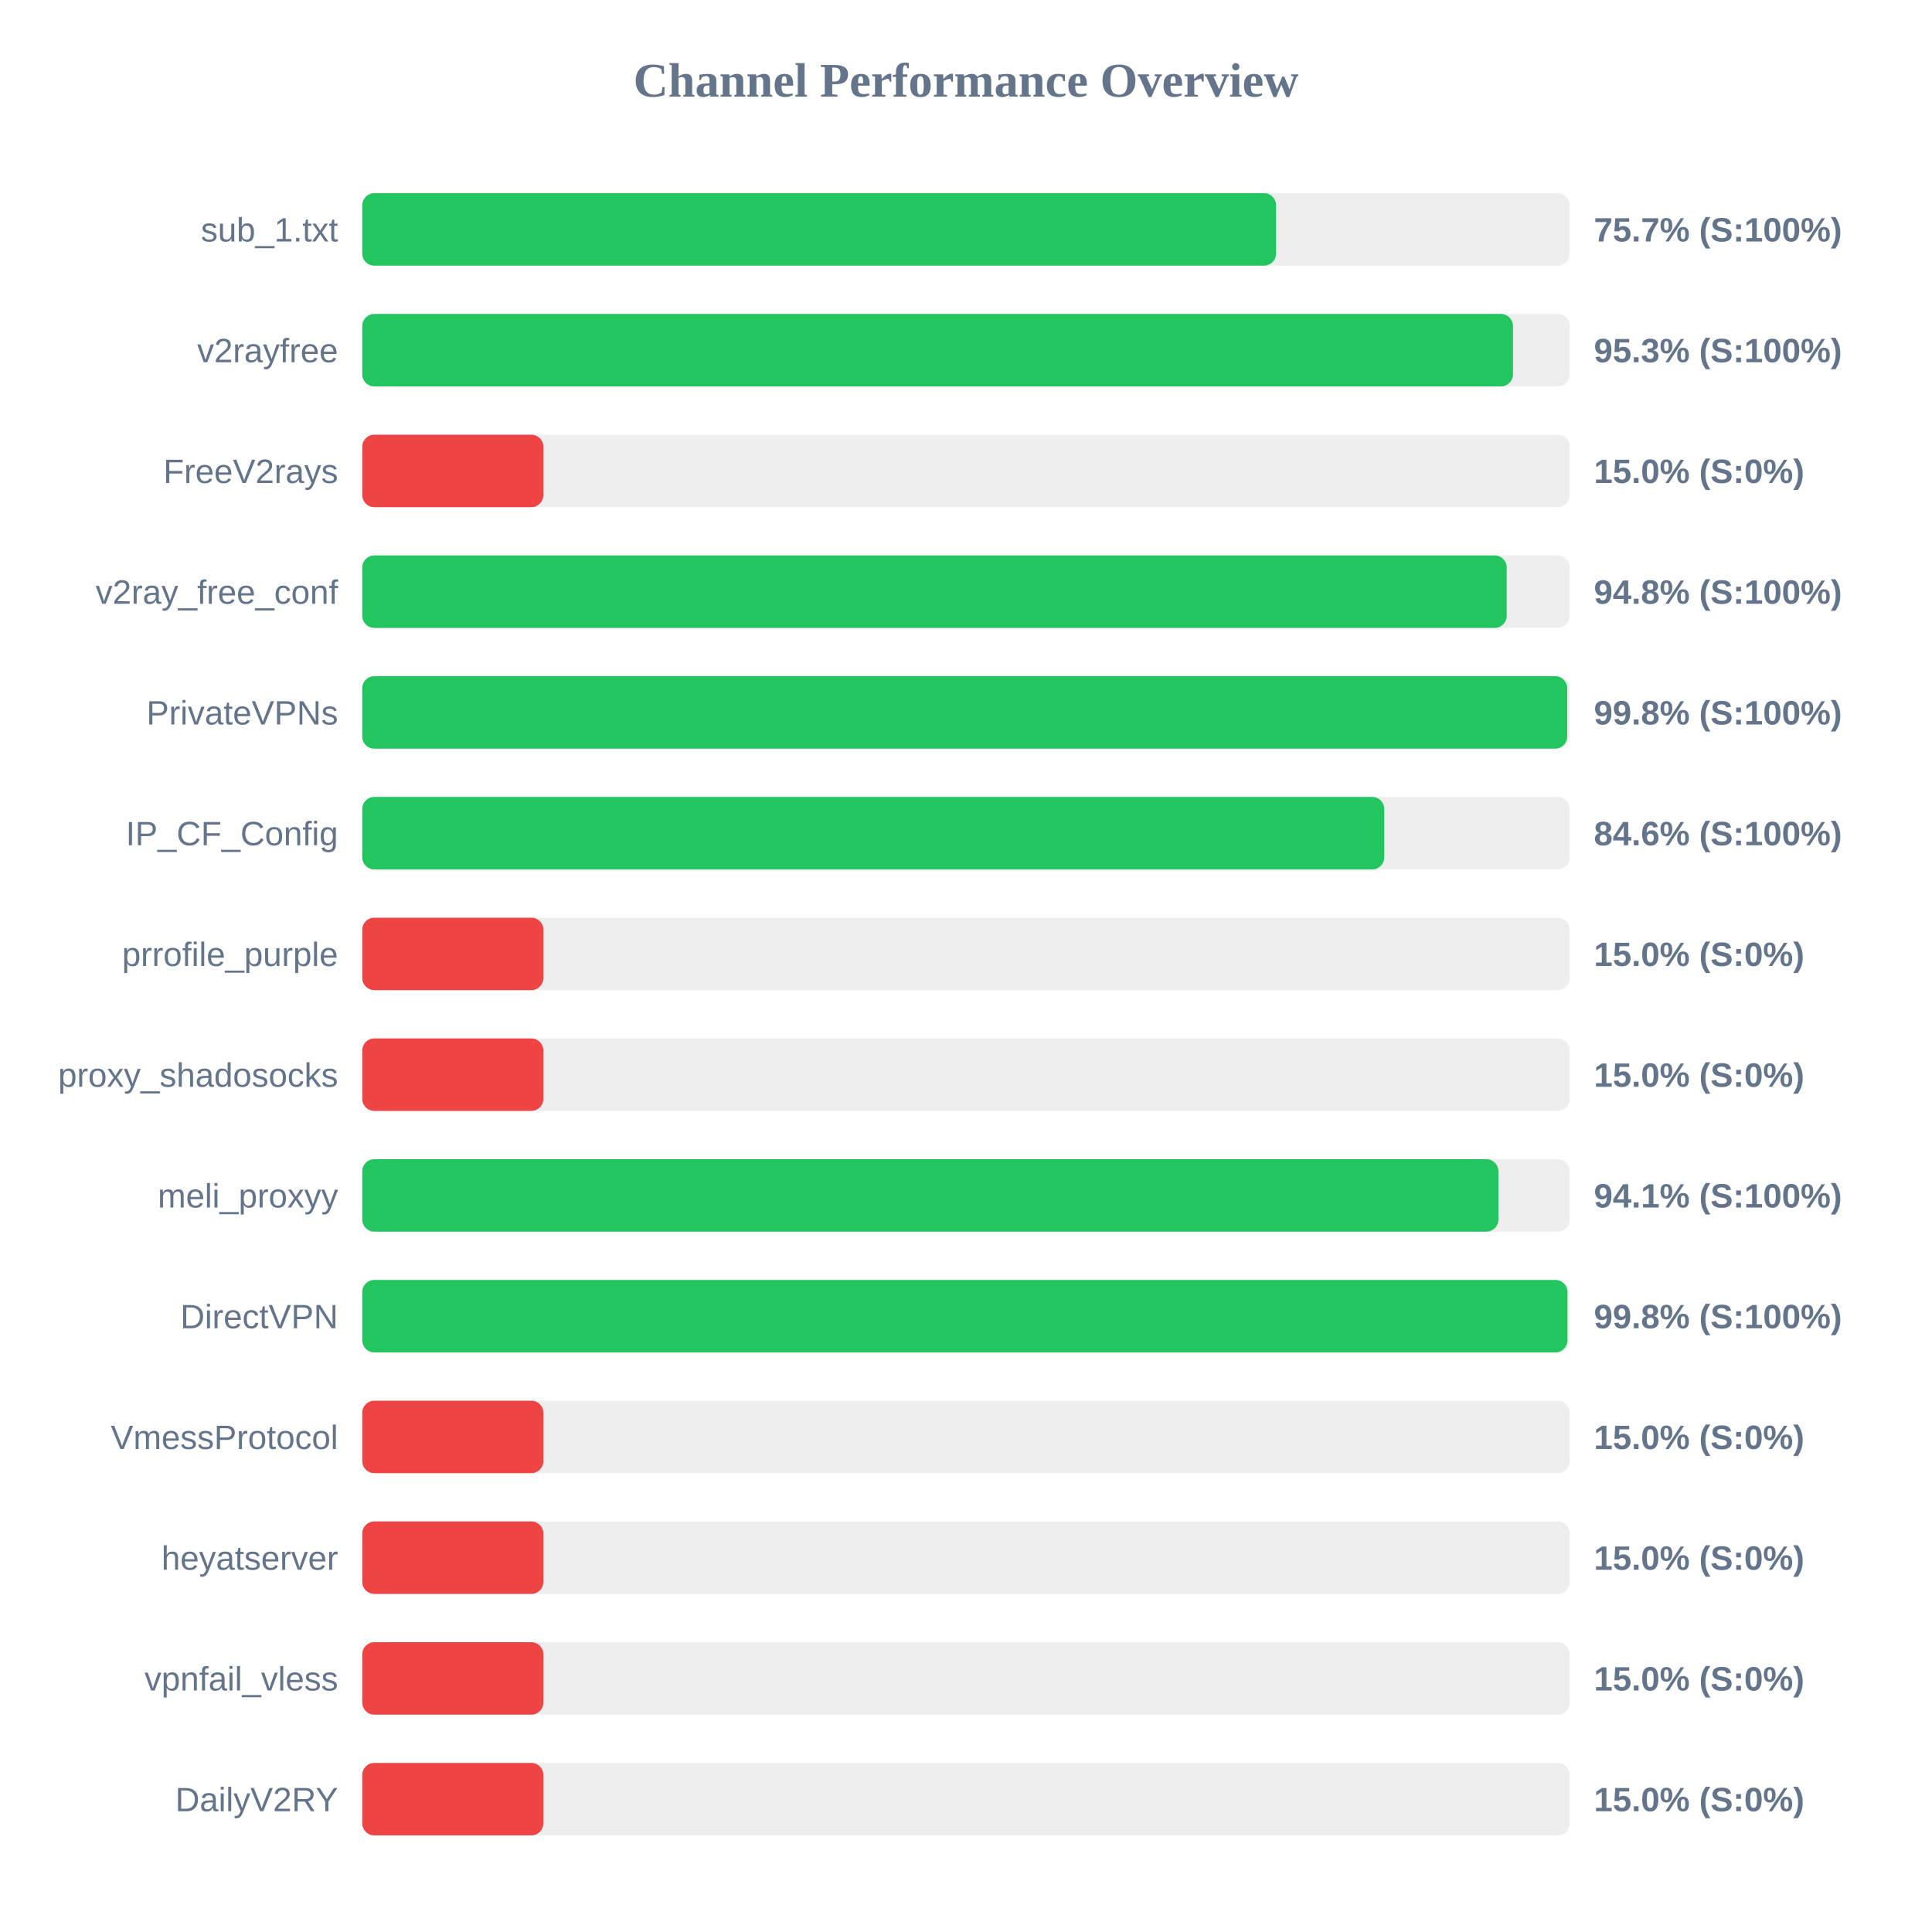
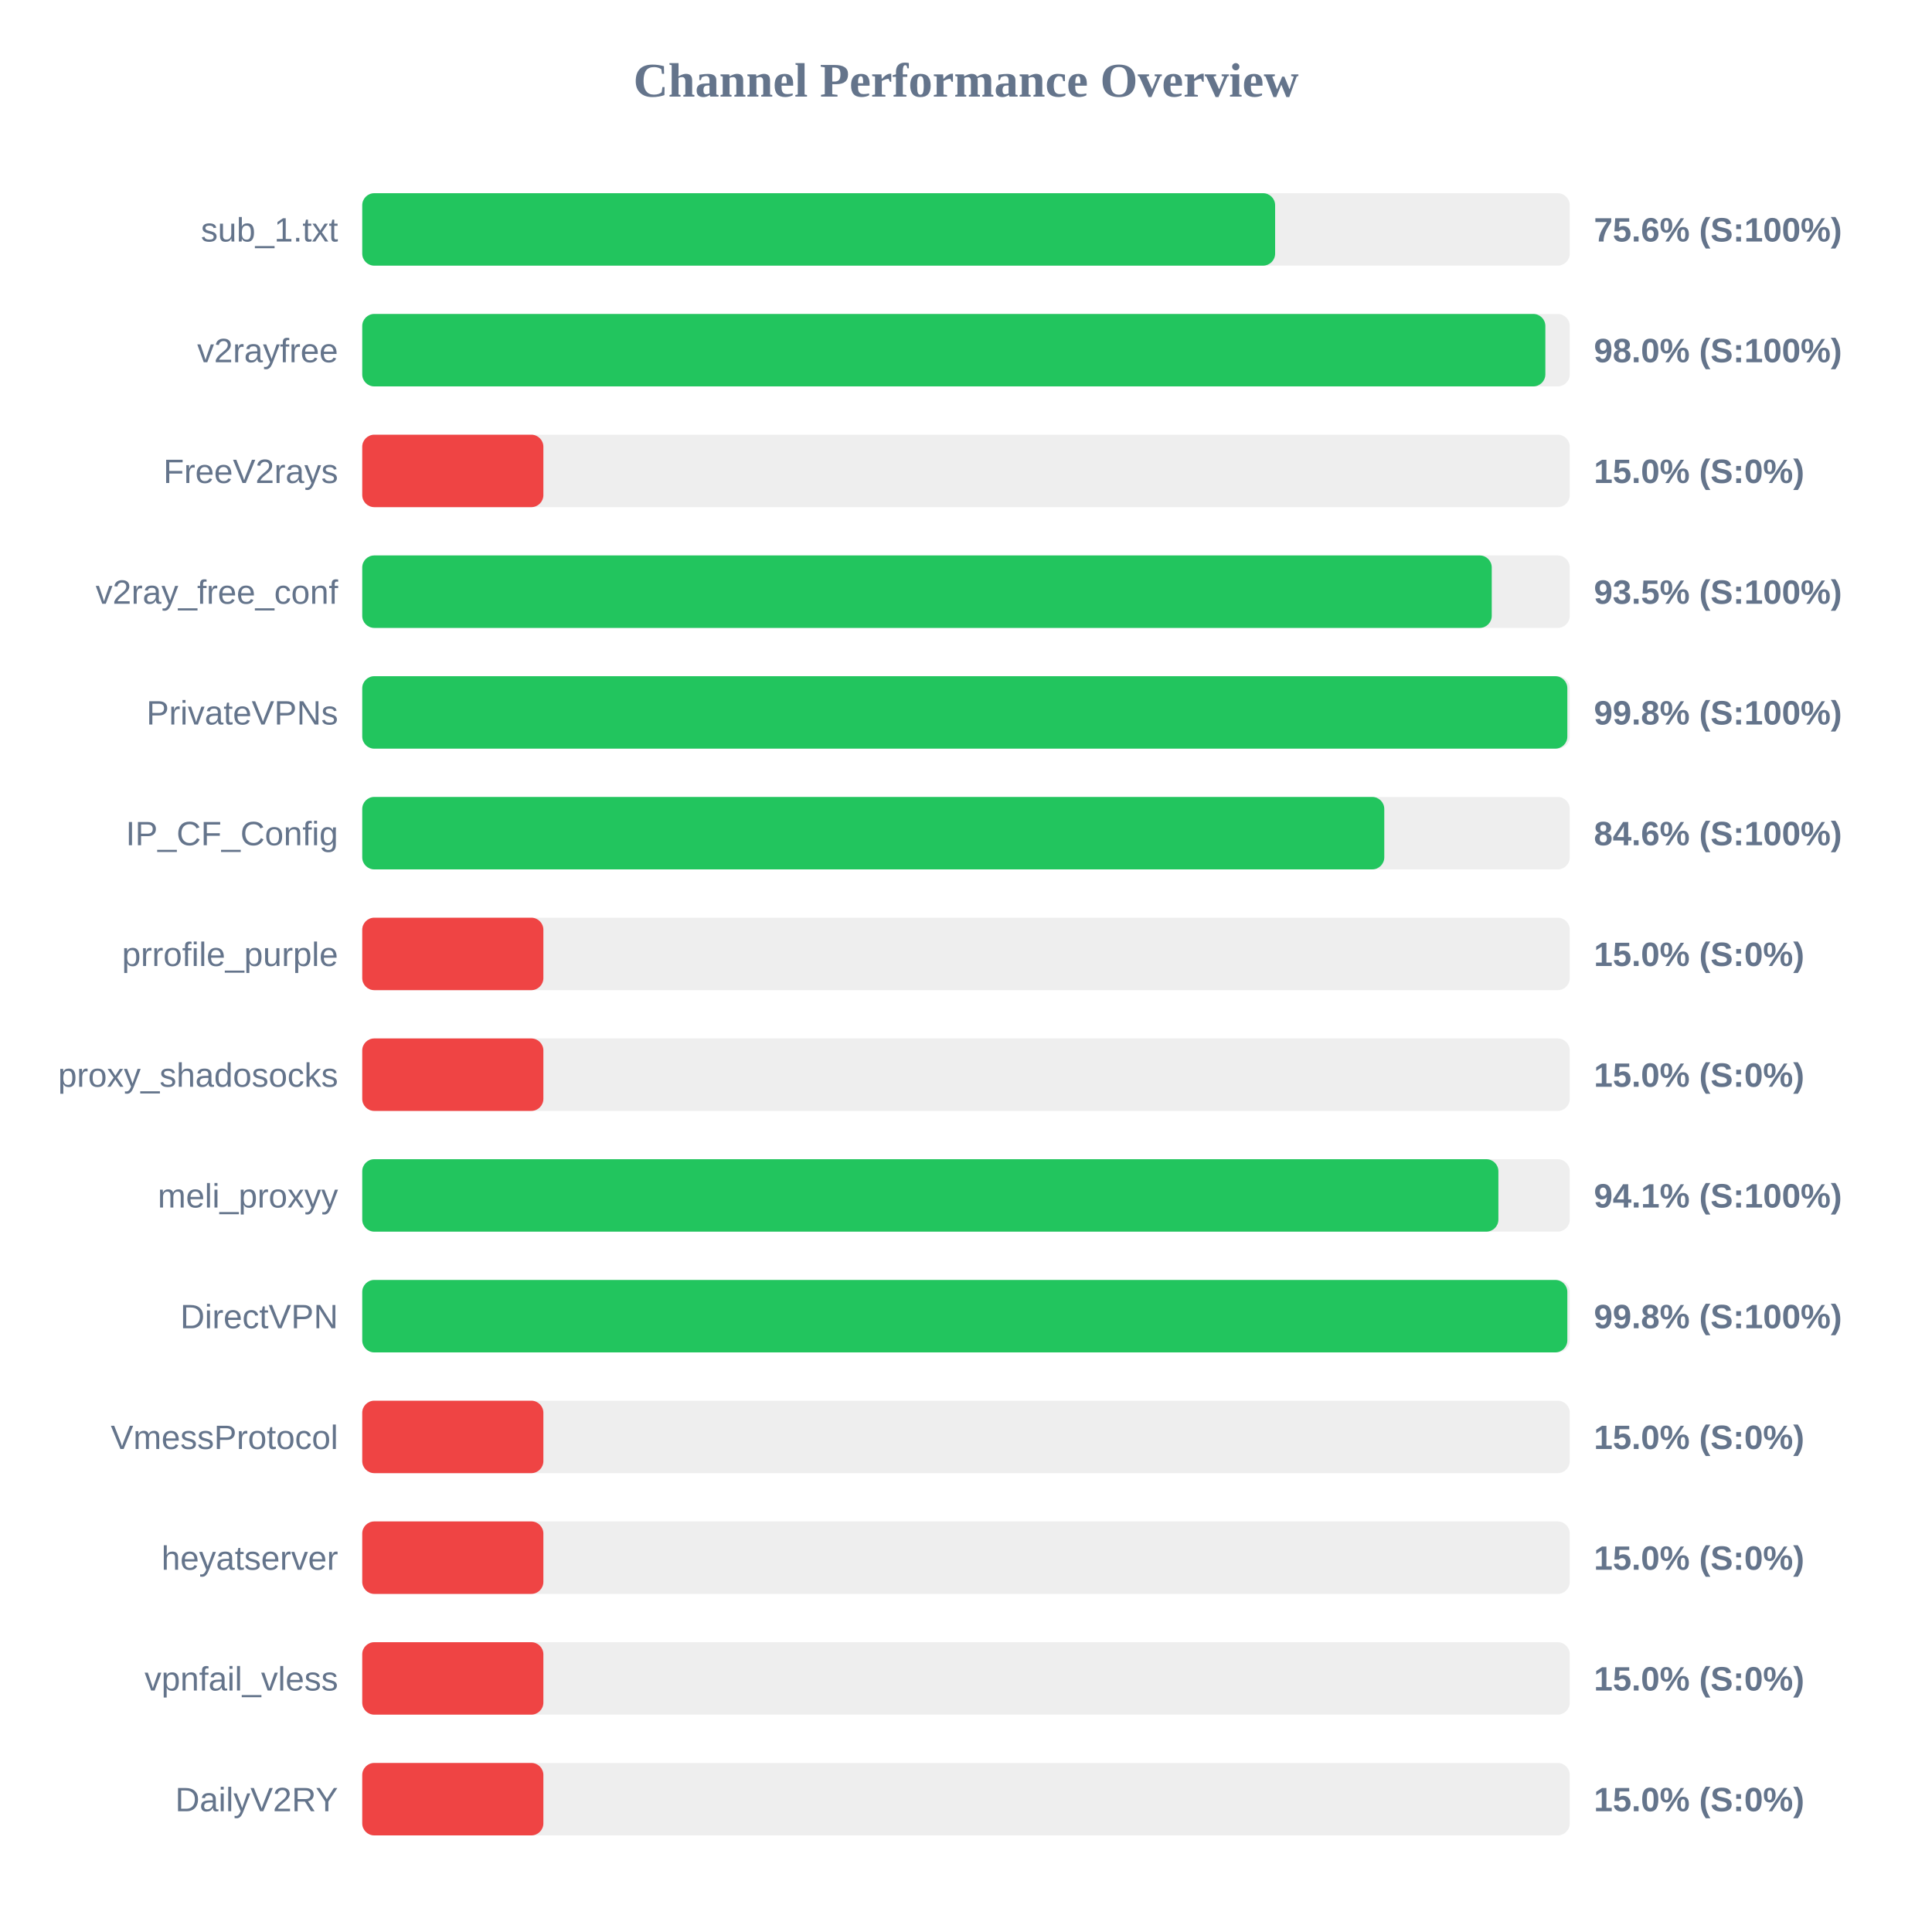
<svg xmlns="http://www.w3.org/2000/svg" width="800" height="800" version="1.1">
  <style>
        .row { font: 14px Arial; fill: #64748b; }
        .score { font: bold 14px Arial; fill: #64748b; }
    </style>
  <text x="400" y="40" text-anchor="middle" font-size="20px" font-weight="bold" fill="#64748b">Channel Performance Overview</text>
  <rect x="150" y="80" width="500" height="30" fill="#eee" rx="5" />
-   <rect x="150" y="80" width="378.4" height="30" fill="#22c55e" rx="5" />
+   <rect x="150" y="80" width="378.0" height="30" fill="#22c55e" rx="5" />
  <text x="140" y="100" text-anchor="end" class="row">sub_1.txt</text>
-   <text x="660" y="100" text-anchor="start" class="score">75.7% (S:100%)</text>
+   <text x="660" y="100" text-anchor="start" class="score">75.6% (S:100%)</text>
  <rect x="150" y="130" width="500" height="30" fill="#eee" rx="5" />
-   <rect x="150" y="130" width="476.5" height="30" fill="#22c55e" rx="5" />
+   <rect x="150" y="130" width="489.9" height="30" fill="#22c55e" rx="5" />
  <text x="140" y="150" text-anchor="end" class="row">v2rayfree</text>
-   <text x="660" y="150" text-anchor="start" class="score">95.3% (S:100%)</text>
+   <text x="660" y="150" text-anchor="start" class="score">98.0% (S:100%)</text>
  <rect x="150" y="180" width="500" height="30" fill="#eee" rx="5" />
  <rect x="150" y="180" width="75.0" height="30" fill="#ef4444" rx="5" />
  <text x="140" y="200" text-anchor="end" class="row">FreeV2rays</text>
  <text x="660" y="200" text-anchor="start" class="score">15.0% (S:0%)</text>
  <rect x="150" y="230" width="500" height="30" fill="#eee" rx="5" />
-   <rect x="150" y="230" width="473.9" height="30" fill="#22c55e" rx="5" />
+   <rect x="150" y="230" width="467.7" height="30" fill="#22c55e" rx="5" />
  <text x="140" y="250" text-anchor="end" class="row">v2ray_free_conf</text>
-   <text x="660" y="250" text-anchor="start" class="score">94.8% (S:100%)</text>
+   <text x="660" y="250" text-anchor="start" class="score">93.5% (S:100%)</text>
  <rect x="150" y="280" width="500" height="30" fill="#eee" rx="5" />
-   <rect x="150" y="280" width="498.95" height="30" fill="#22c55e" rx="5" />
+   <rect x="150" y="280" width="499.0" height="30" fill="#22c55e" rx="5" />
  <text x="140" y="300" text-anchor="end" class="row">PrivateVPNs</text>
  <text x="660" y="300" text-anchor="start" class="score">99.8% (S:100%)</text>
  <rect x="150" y="330" width="500" height="30" fill="#eee" rx="5" />
  <rect x="150" y="330" width="423.2" height="30" fill="#22c55e" rx="5" />
  <text x="140" y="350" text-anchor="end" class="row">IP_CF_Config</text>
  <text x="660" y="350" text-anchor="start" class="score">84.6% (S:100%)</text>
  <rect x="150" y="380" width="500" height="30" fill="#eee" rx="5" />
  <rect x="150" y="380" width="75.0" height="30" fill="#ef4444" rx="5" />
  <text x="140" y="400" text-anchor="end" class="row">prrofile_purple</text>
  <text x="660" y="400" text-anchor="start" class="score">15.0% (S:0%)</text>
  <rect x="150" y="430" width="500" height="30" fill="#eee" rx="5" />
  <rect x="150" y="430" width="75.0" height="30" fill="#ef4444" rx="5" />
  <text x="140" y="450" text-anchor="end" class="row">proxy_shadosocks</text>
  <text x="660" y="450" text-anchor="start" class="score">15.0% (S:0%)</text>
  <rect x="150" y="480" width="500" height="30" fill="#eee" rx="5" />
  <rect x="150" y="480" width="470.45" height="30" fill="#22c55e" rx="5" />
  <text x="140" y="500" text-anchor="end" class="row">meli_proxyy</text>
  <text x="660" y="500" text-anchor="start" class="score">94.1% (S:100%)</text>
  <rect x="150" y="530" width="500" height="30" fill="#eee" rx="5" />
-   <rect x="150" y="530" width="499.05" height="30" fill="#22c55e" rx="5" />
+   <rect x="150" y="530" width="499.0" height="30" fill="#22c55e" rx="5" />
  <text x="140" y="550" text-anchor="end" class="row">DirectVPN</text>
  <text x="660" y="550" text-anchor="start" class="score">99.8% (S:100%)</text>
  <rect x="150" y="580" width="500" height="30" fill="#eee" rx="5" />
  <rect x="150" y="580" width="75.0" height="30" fill="#ef4444" rx="5" />
  <text x="140" y="600" text-anchor="end" class="row">VmessProtocol</text>
  <text x="660" y="600" text-anchor="start" class="score">15.0% (S:0%)</text>
  <rect x="150" y="630" width="500" height="30" fill="#eee" rx="5" />
  <rect x="150" y="630" width="75.0" height="30" fill="#ef4444" rx="5" />
  <text x="140" y="650" text-anchor="end" class="row">heyatserver</text>
  <text x="660" y="650" text-anchor="start" class="score">15.0% (S:0%)</text>
  <rect x="150" y="680" width="500" height="30" fill="#eee" rx="5" />
  <rect x="150" y="680" width="75.0" height="30" fill="#ef4444" rx="5" />
  <text x="140" y="700" text-anchor="end" class="row">vpnfail_vless</text>
  <text x="660" y="700" text-anchor="start" class="score">15.0% (S:0%)</text>
  <rect x="150" y="730" width="500" height="30" fill="#eee" rx="5" />
  <rect x="150" y="730" width="75.0" height="30" fill="#ef4444" rx="5" />
  <text x="140" y="750" text-anchor="end" class="row">DailyV2RY</text>
  <text x="660" y="750" text-anchor="start" class="score">15.0% (S:0%)</text>
</svg>
